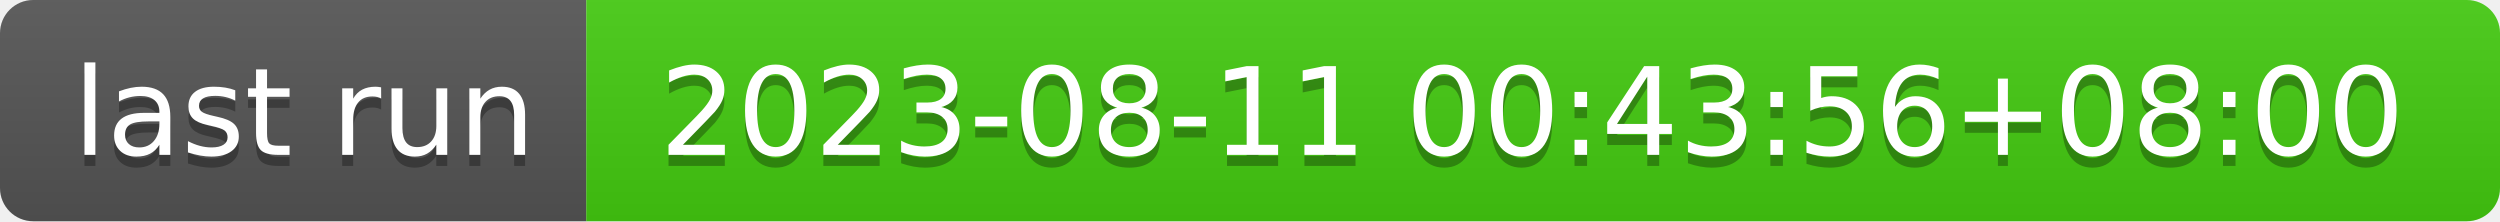
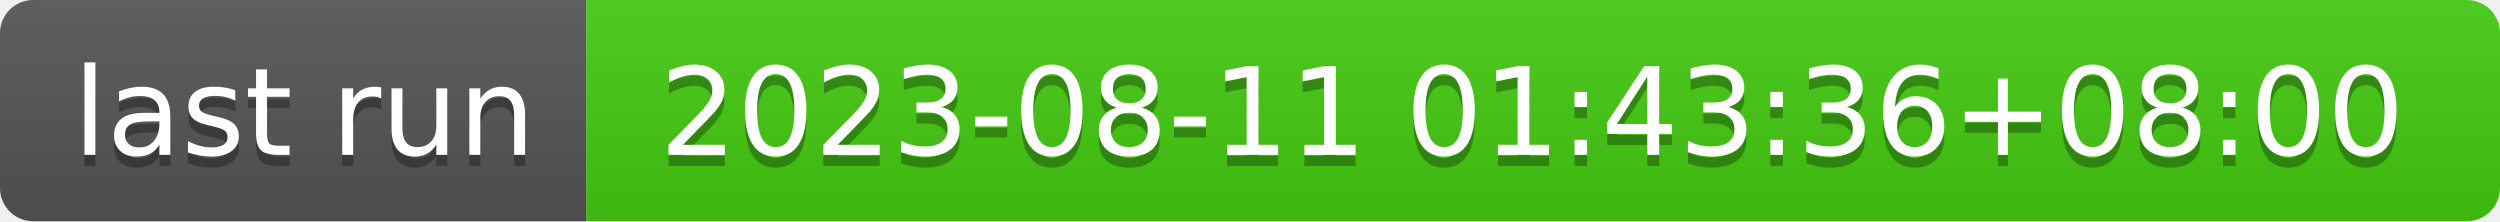
- <svg xmlns="http://www.w3.org/2000/svg" width="226" height="20" role="img" aria-label="last run: 2023-08-11 00:43:56+08:00">
+ <svg xmlns="http://www.w3.org/2000/svg" width="226" height="20" role="img" aria-label="last run: 2023-08-11 01:43:36+08:00">
  <linearGradient id="s" x2="0" y2="100%">
    <stop offset="0" stop-color="#bbb" stop-opacity=".1" />
    <stop offset="1" stop-opacity=".1" />
  </linearGradient>
  <clipPath id="r">
    <rect width="226" height="20" rx="3" fill="#fff" />
  </clipPath>
  <g clip-path="url(#r)">
    <rect width="53" height="20" fill="#555" />
    <rect x="53" width="173" height="20" fill="#4c1" />
    <rect width="226" height="20" fill="url(#s)" />
  </g>
  <g fill="#fff" text-anchor="middle" font-family="Verdana,Geneva,DejaVu Sans,sans-serif" text-rendering="geometricPrecision" font-size="110">
    <text aria-hidden="true" x="275" y="150" fill="#010101" fill-opacity=".3" transform="scale(.1)" textLength="430">last run</text>
    <text x="275" y="140" transform="scale(.1)" fill="#fff" textLength="430">last run</text>
-     <text aria-hidden="true" x="1385" y="150" fill="#010101" fill-opacity=".3" transform="scale(.1)" textLength="1630">2023-08-11 00:43:56+08:00</text>
-     <text x="1385" y="140" transform="scale(.1)" fill="#fff" textLength="1630">2023-08-11 00:43:56+08:00</text>
+     <text aria-hidden="true" x="1385" y="150" fill="#010101" fill-opacity=".3" transform="scale(.1)" textLength="1630">2023-08-11 01:43:36+08:00</text>
+     <text x="1385" y="140" transform="scale(.1)" fill="#fff" textLength="1630">2023-08-11 01:43:36+08:00</text>
  </g>
</svg>
